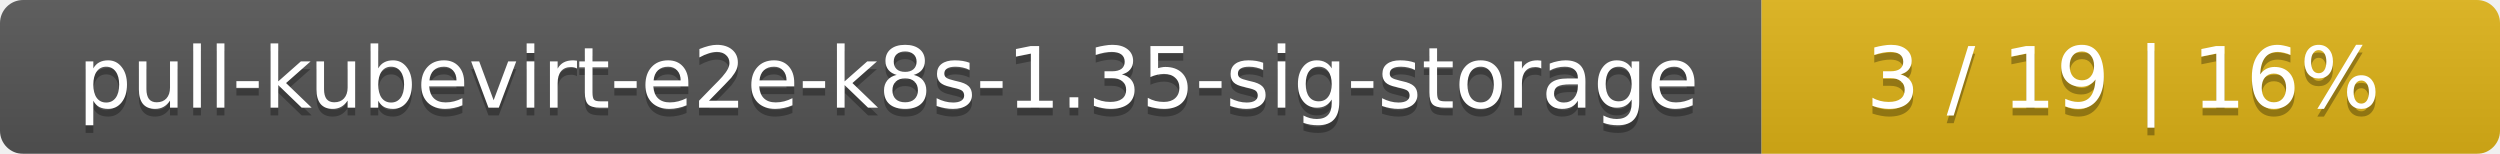
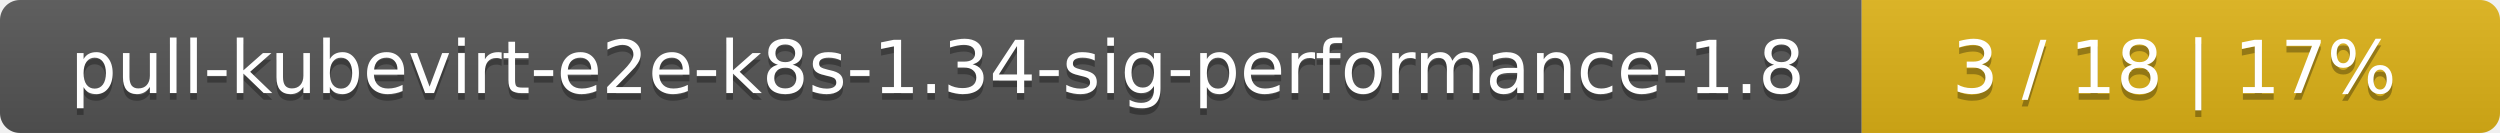
- <svg xmlns="http://www.w3.org/2000/svg" width="325" height="20">
+ <svg xmlns="http://www.w3.org/2000/svg" width="376" height="20">
  <linearGradient id="smooth" x2="0" y2="100%">
    <stop offset="0" stop-color="#bbb" stop-opacity=".1" />
    <stop offset="1" stop-opacity=".1" />
  </linearGradient>
  <mask id="round">
-     <rect width="325" height="20" rx="3" fill="#fff" />
+     <rect width="376" height="20" rx="3" fill="#fff" />
  </mask>
  <g mask="url(#round)">
-     <rect width="229" height="20" fill="#555" />
-     <rect x="229" width="96" height="20" fill="#dfb317" />
-     <rect width="325" height="20" fill="url(#smooth)" />
+     <rect width="280" height="20" fill="#555" />
+     <rect x="280" width="96" height="20" fill="#dfb317" />
+     <rect width="376" height="20" fill="url(#smooth)" />
  </g>
  <g fill="#fff" text-anchor="middle" font-family="DejaVu Sans,Verdana,Geneva,sans-serif" font-size="11">
-     <text x="115.5" y="15" fill="#010101" fill-opacity=".3">pull-kubevirt-e2e-k8s-1.35-sig-storage</text>
-     <text x="115.5" y="14">pull-kubevirt-e2e-k8s-1.35-sig-storage</text>
-     <text x="276" y="15" fill="#010101" fill-opacity=".3">3 / 19    |    16%</text>
-     <text x="276" y="14">3 / 19    |    16%</text>
+     <text x="141" y="15" fill="#010101" fill-opacity=".3">pull-kubevirt-e2e-k8s-1.34-sig-performance-1.8</text>
+     <text x="141" y="14">pull-kubevirt-e2e-k8s-1.34-sig-performance-1.8</text>
+     <text x="327" y="15" fill="#010101" fill-opacity=".3">3 / 18    |    17%</text>
+     <text x="327" y="14">3 / 18    |    17%</text>
  </g>
</svg>
